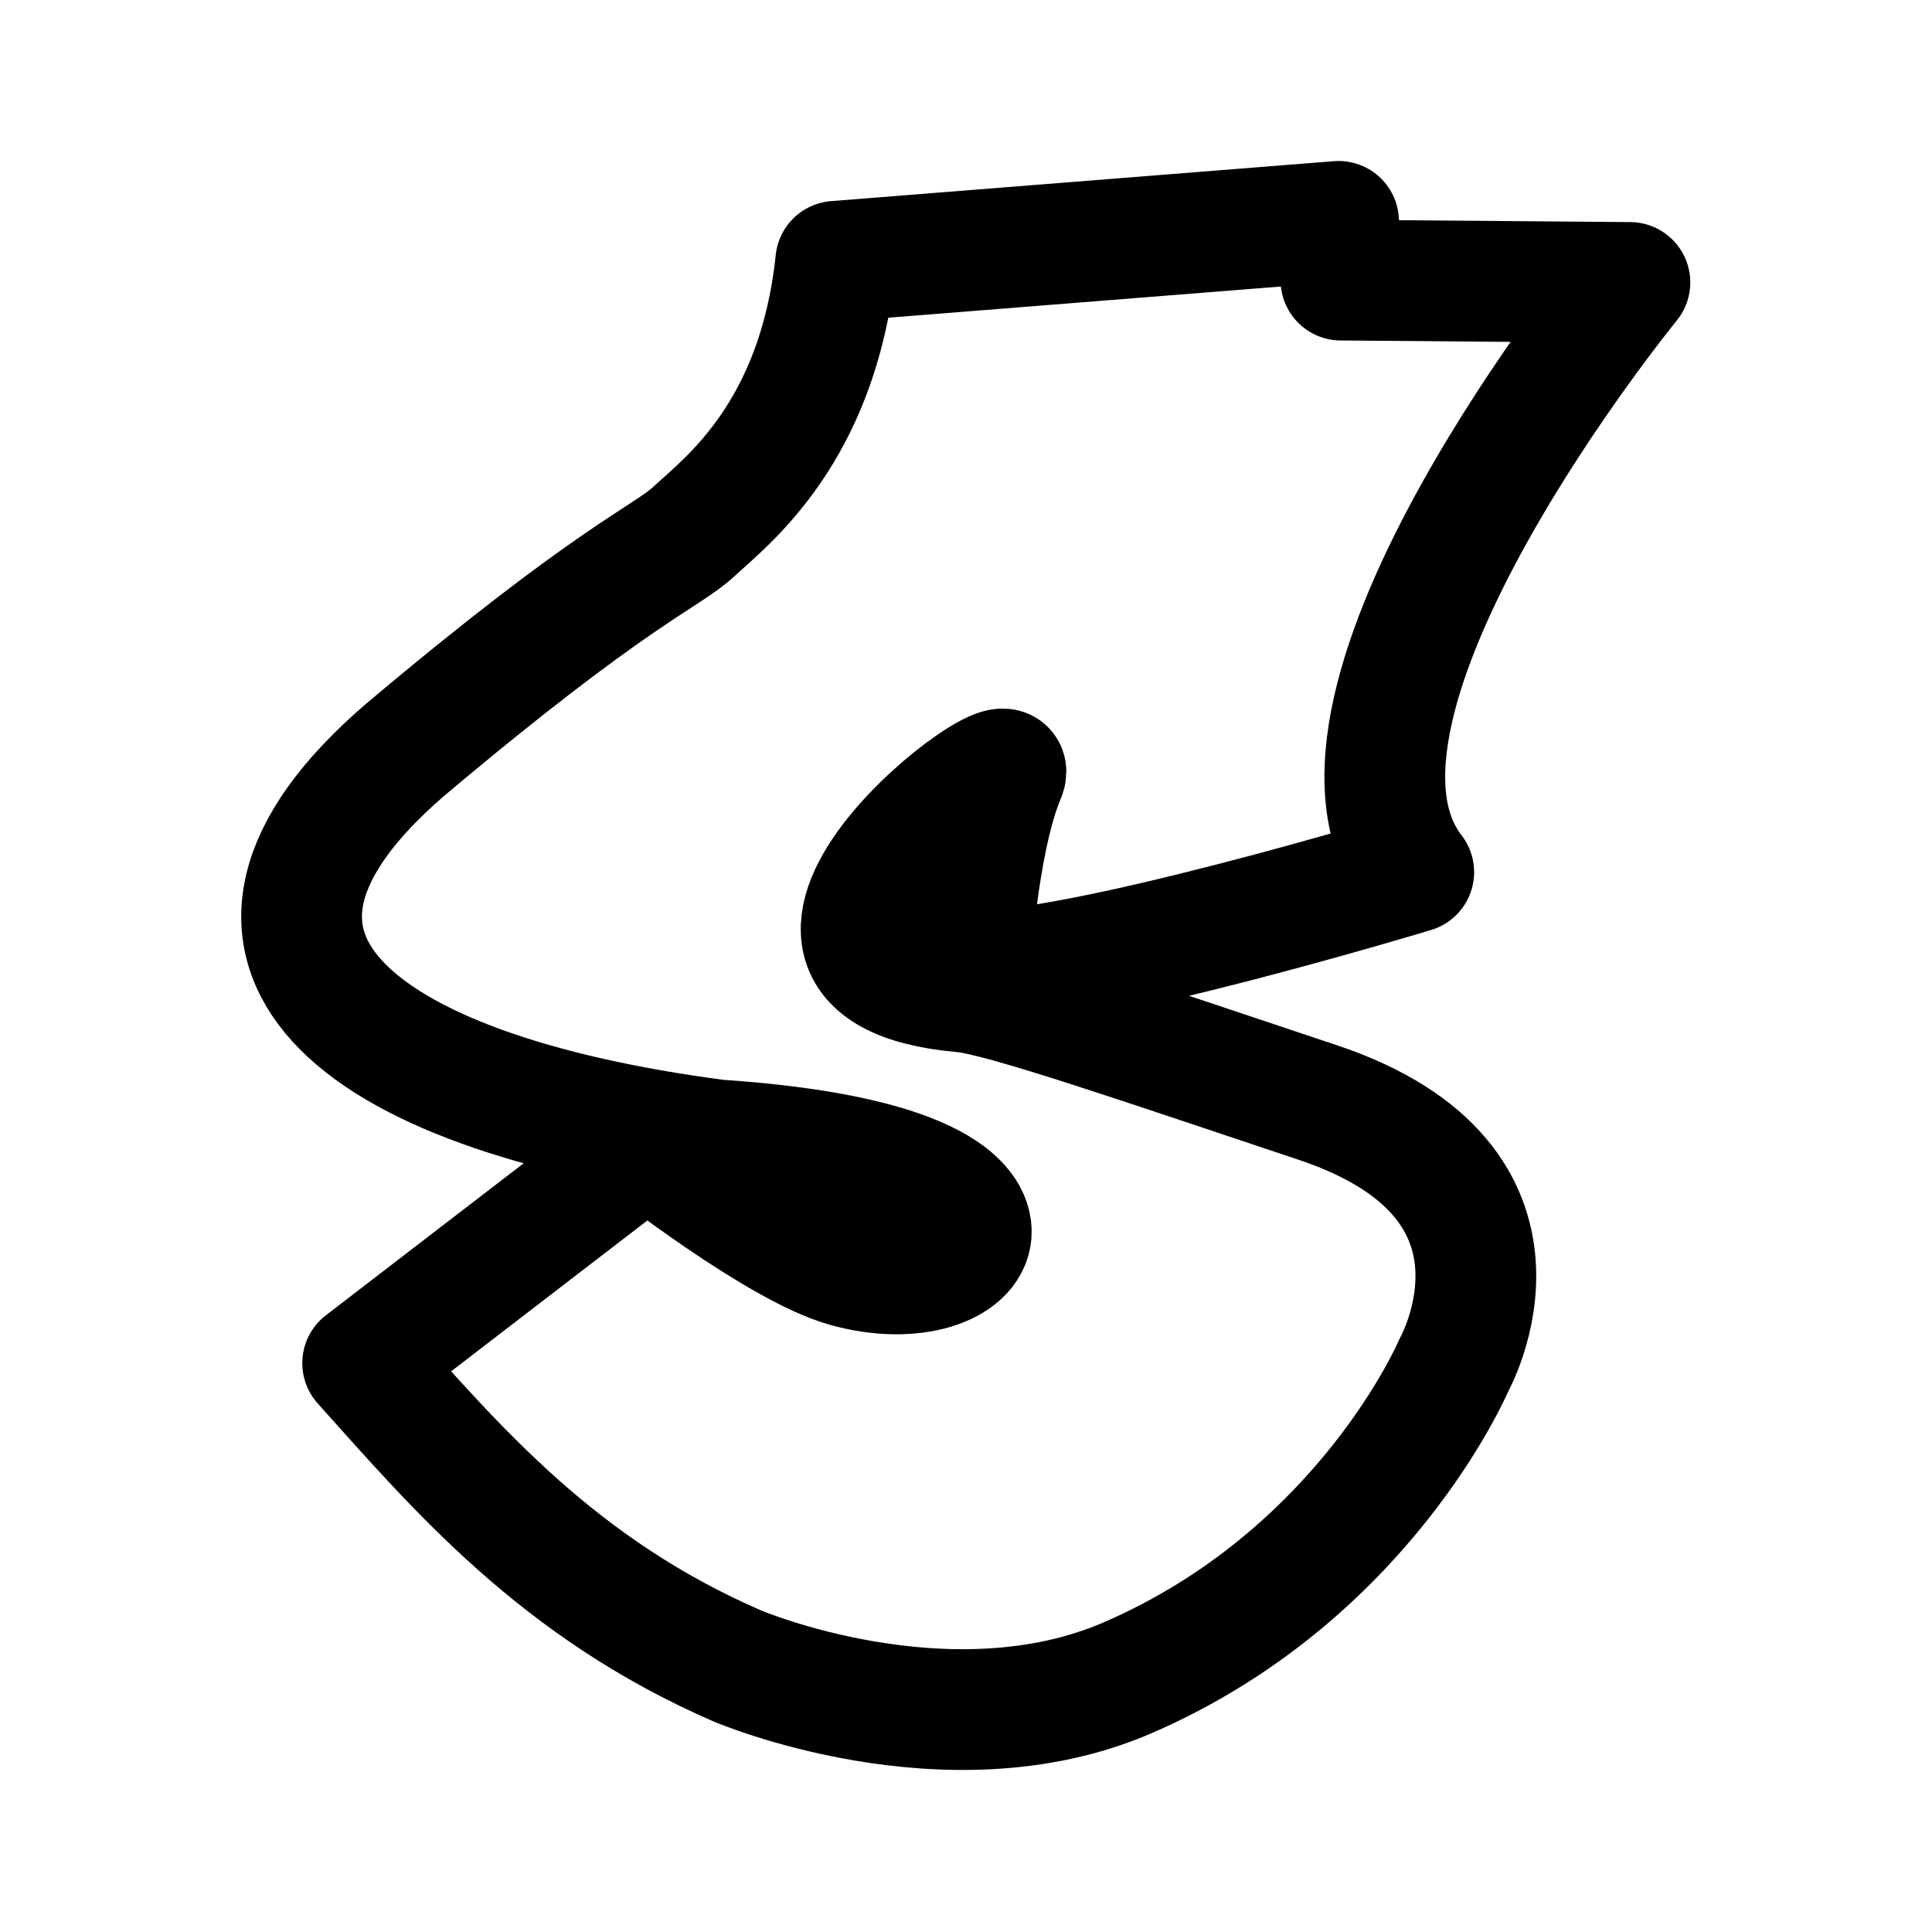
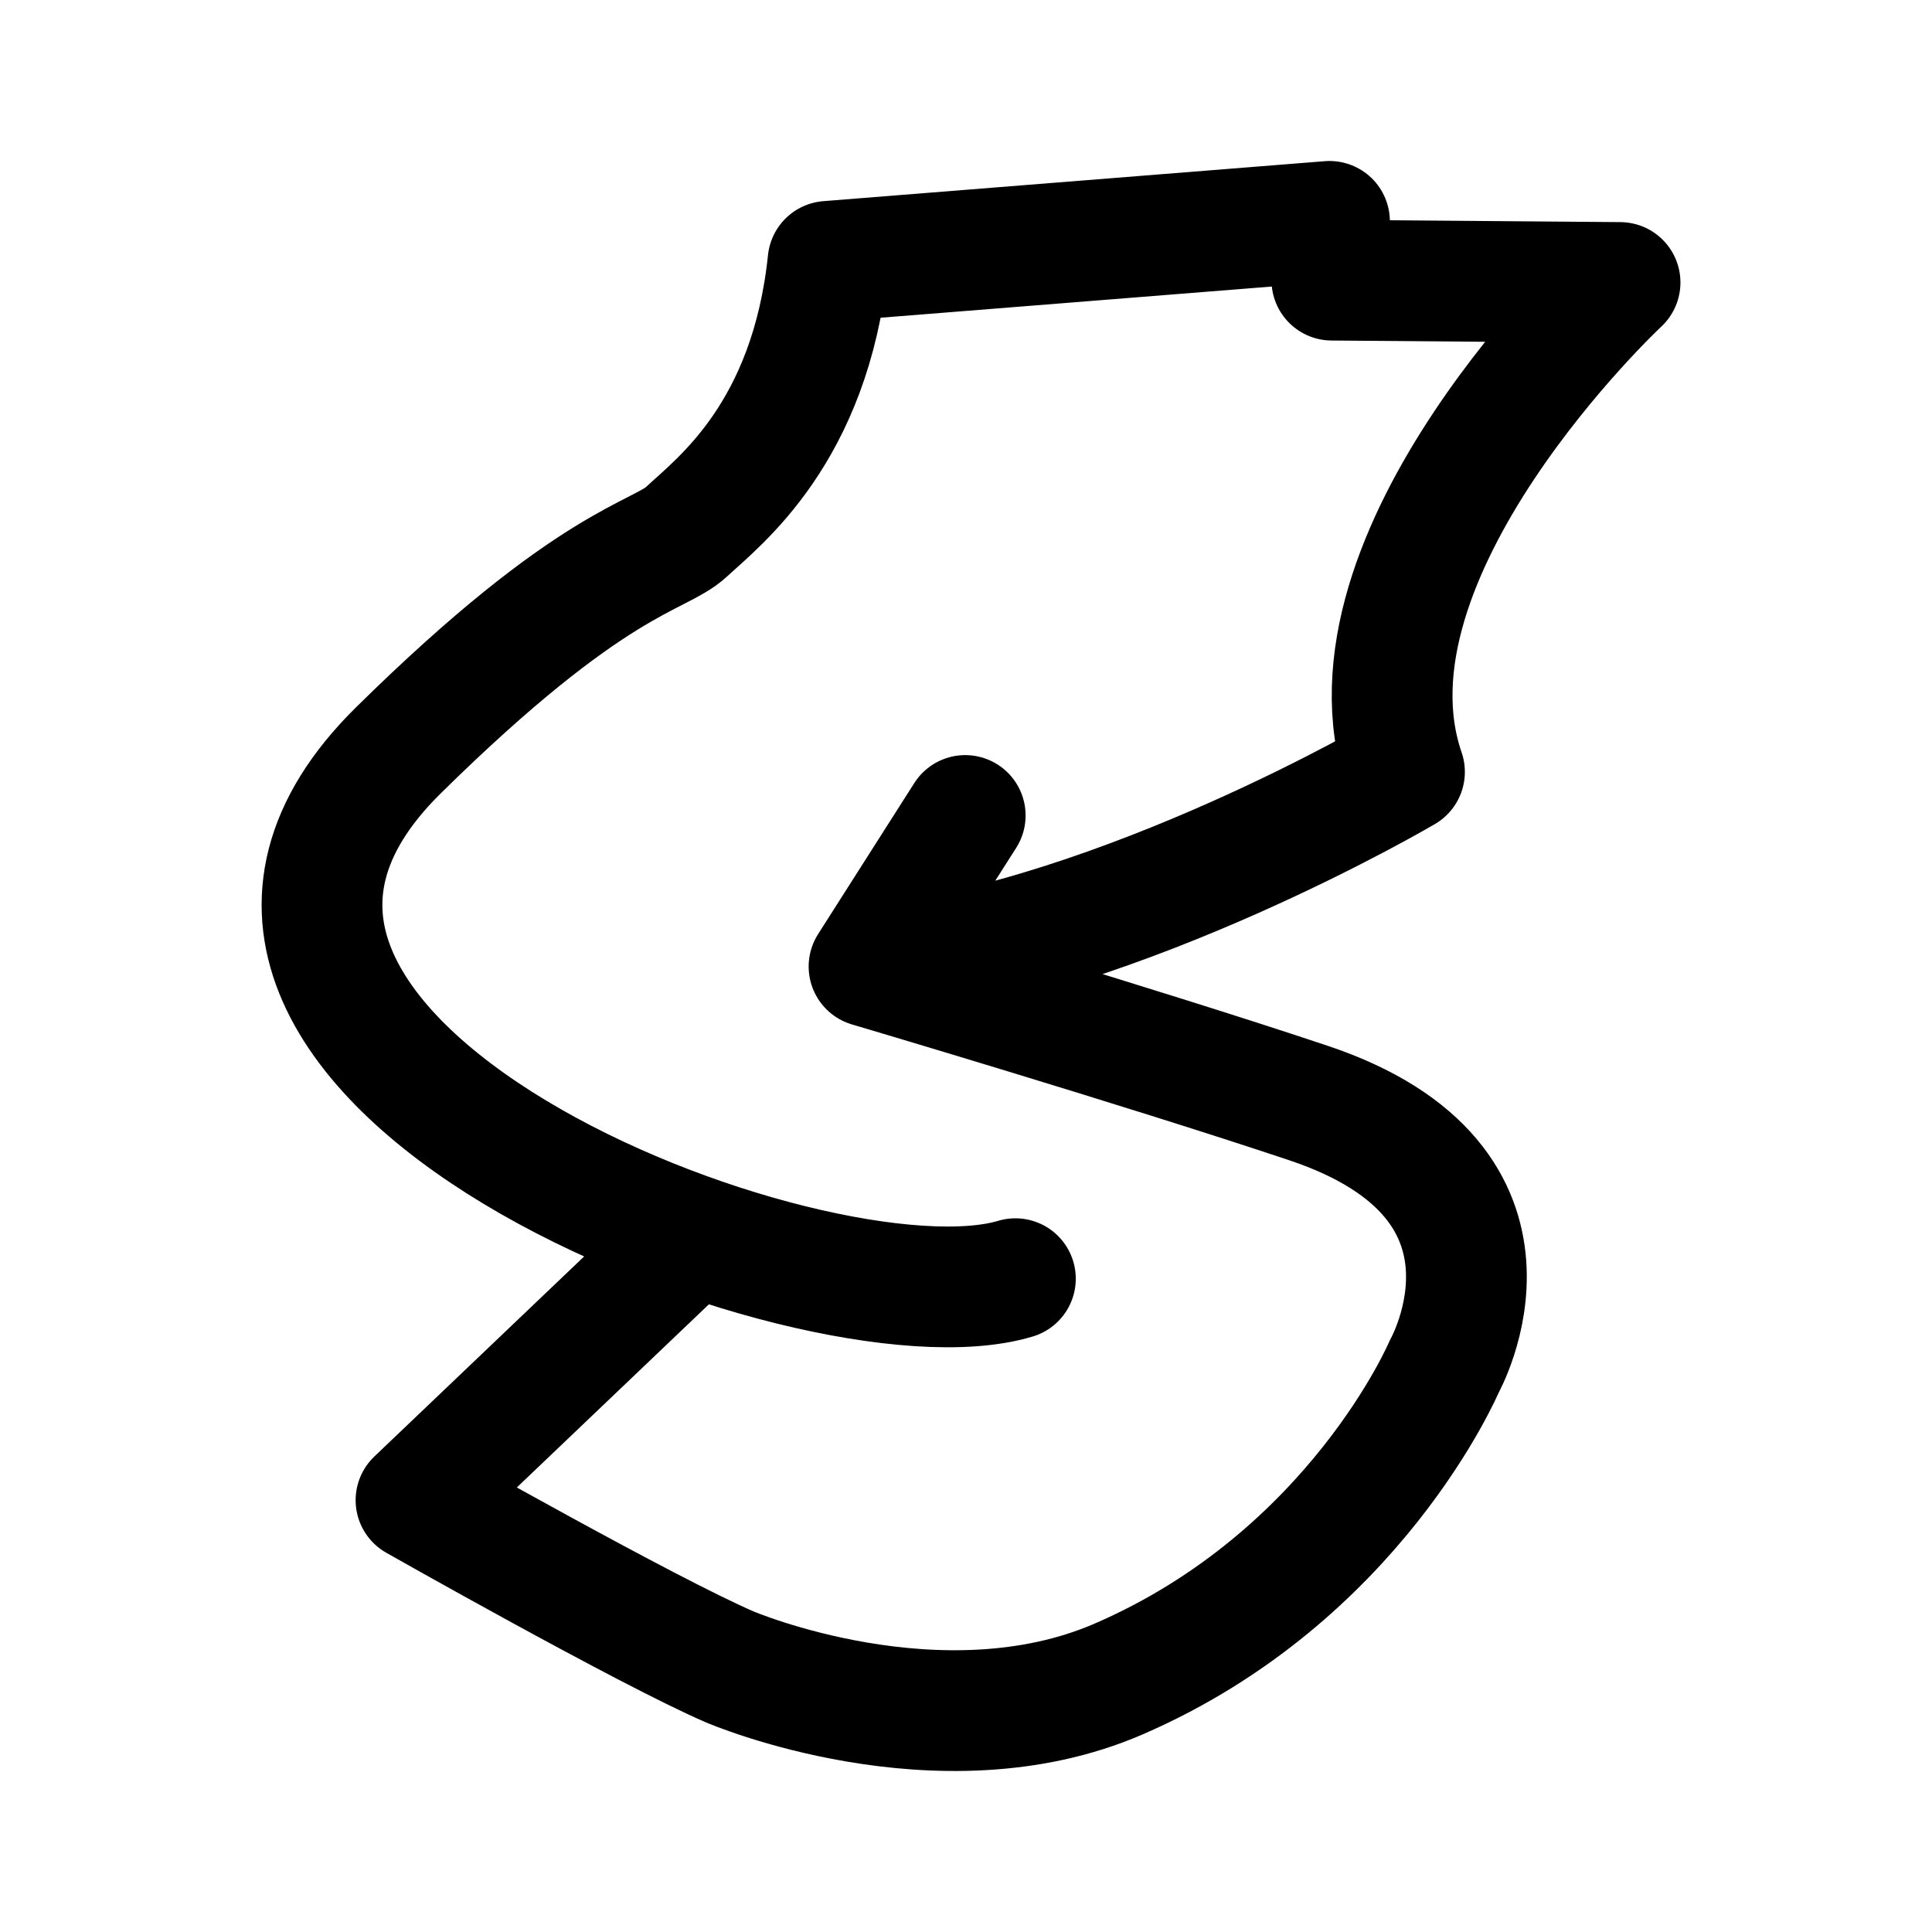
- <svg xmlns="http://www.w3.org/2000/svg" width="192" height="192" fill="none" viewBox="0 0 192 192">
-   <path stroke="#000" stroke-linejoin="round" stroke-width="12" d="M83.058 25.97 133.025 22l.234 5.837 28.719.233s-34.323 42.027-21.481 58.604c0 0-33.856 10.273-44.13 9.806 0 0 .756-12.93 3.502-19.379 2.14-5.024-30.03 19.202-4.202 21.48 3.969.35 18.445 5.37 35.257 10.974 23.81 7.937 13.542 26.15 13.542 26.15s-8.863 20.875-32.455 31.053c-17.853 7.702-38.731-1.196-38.731-1.196-17.779-7.72-27.797-19.567-37.238-30.093l28.252-21.714s13.076 10.273 19.847 12.14c6.771 1.869 12.141-.233 12.375-3.268s-4.203-7.938-25.217-9.34C34.785 108.501 17.408 94.18 40.245 74.53c20.78-17.511 25.934-19.127 28.719-21.714 3.269-3.035 12.31-9.8 14.094-26.847z" />
+ <svg xmlns="http://www.w3.org/2000/svg" width="192" height="192" viewBox="0 0 192 192" fill="none">
+   <path d="M86.947 96.052c24.933-3.002 52.629-19.34 52.629-19.34C132.124 55.023 161 28.074 161 28.074l-28.642-.233-.234-5.841-49.834 3.973C80.511 43.032 71.494 49.8 68.234 52.838c-2.777 2.588-9.308 2.672-28.642 21.729-30.936 30.491 41.37 58.511 61.317 52.507M68.27 123.41l-26.928 25.679s22.939 13.009 31.197 16.574c0 0 20.822 8.904 38.627 1.196 23.529-10.185 32.369-31.074 32.369-31.074s10.24-18.226-13.506-26.169c-16.767-5.608-43.666-13.564-43.666-13.564l9.56-15.01" stroke="#000" stroke-width="12" stroke-linecap="round" stroke-linejoin="round" />
</svg>
